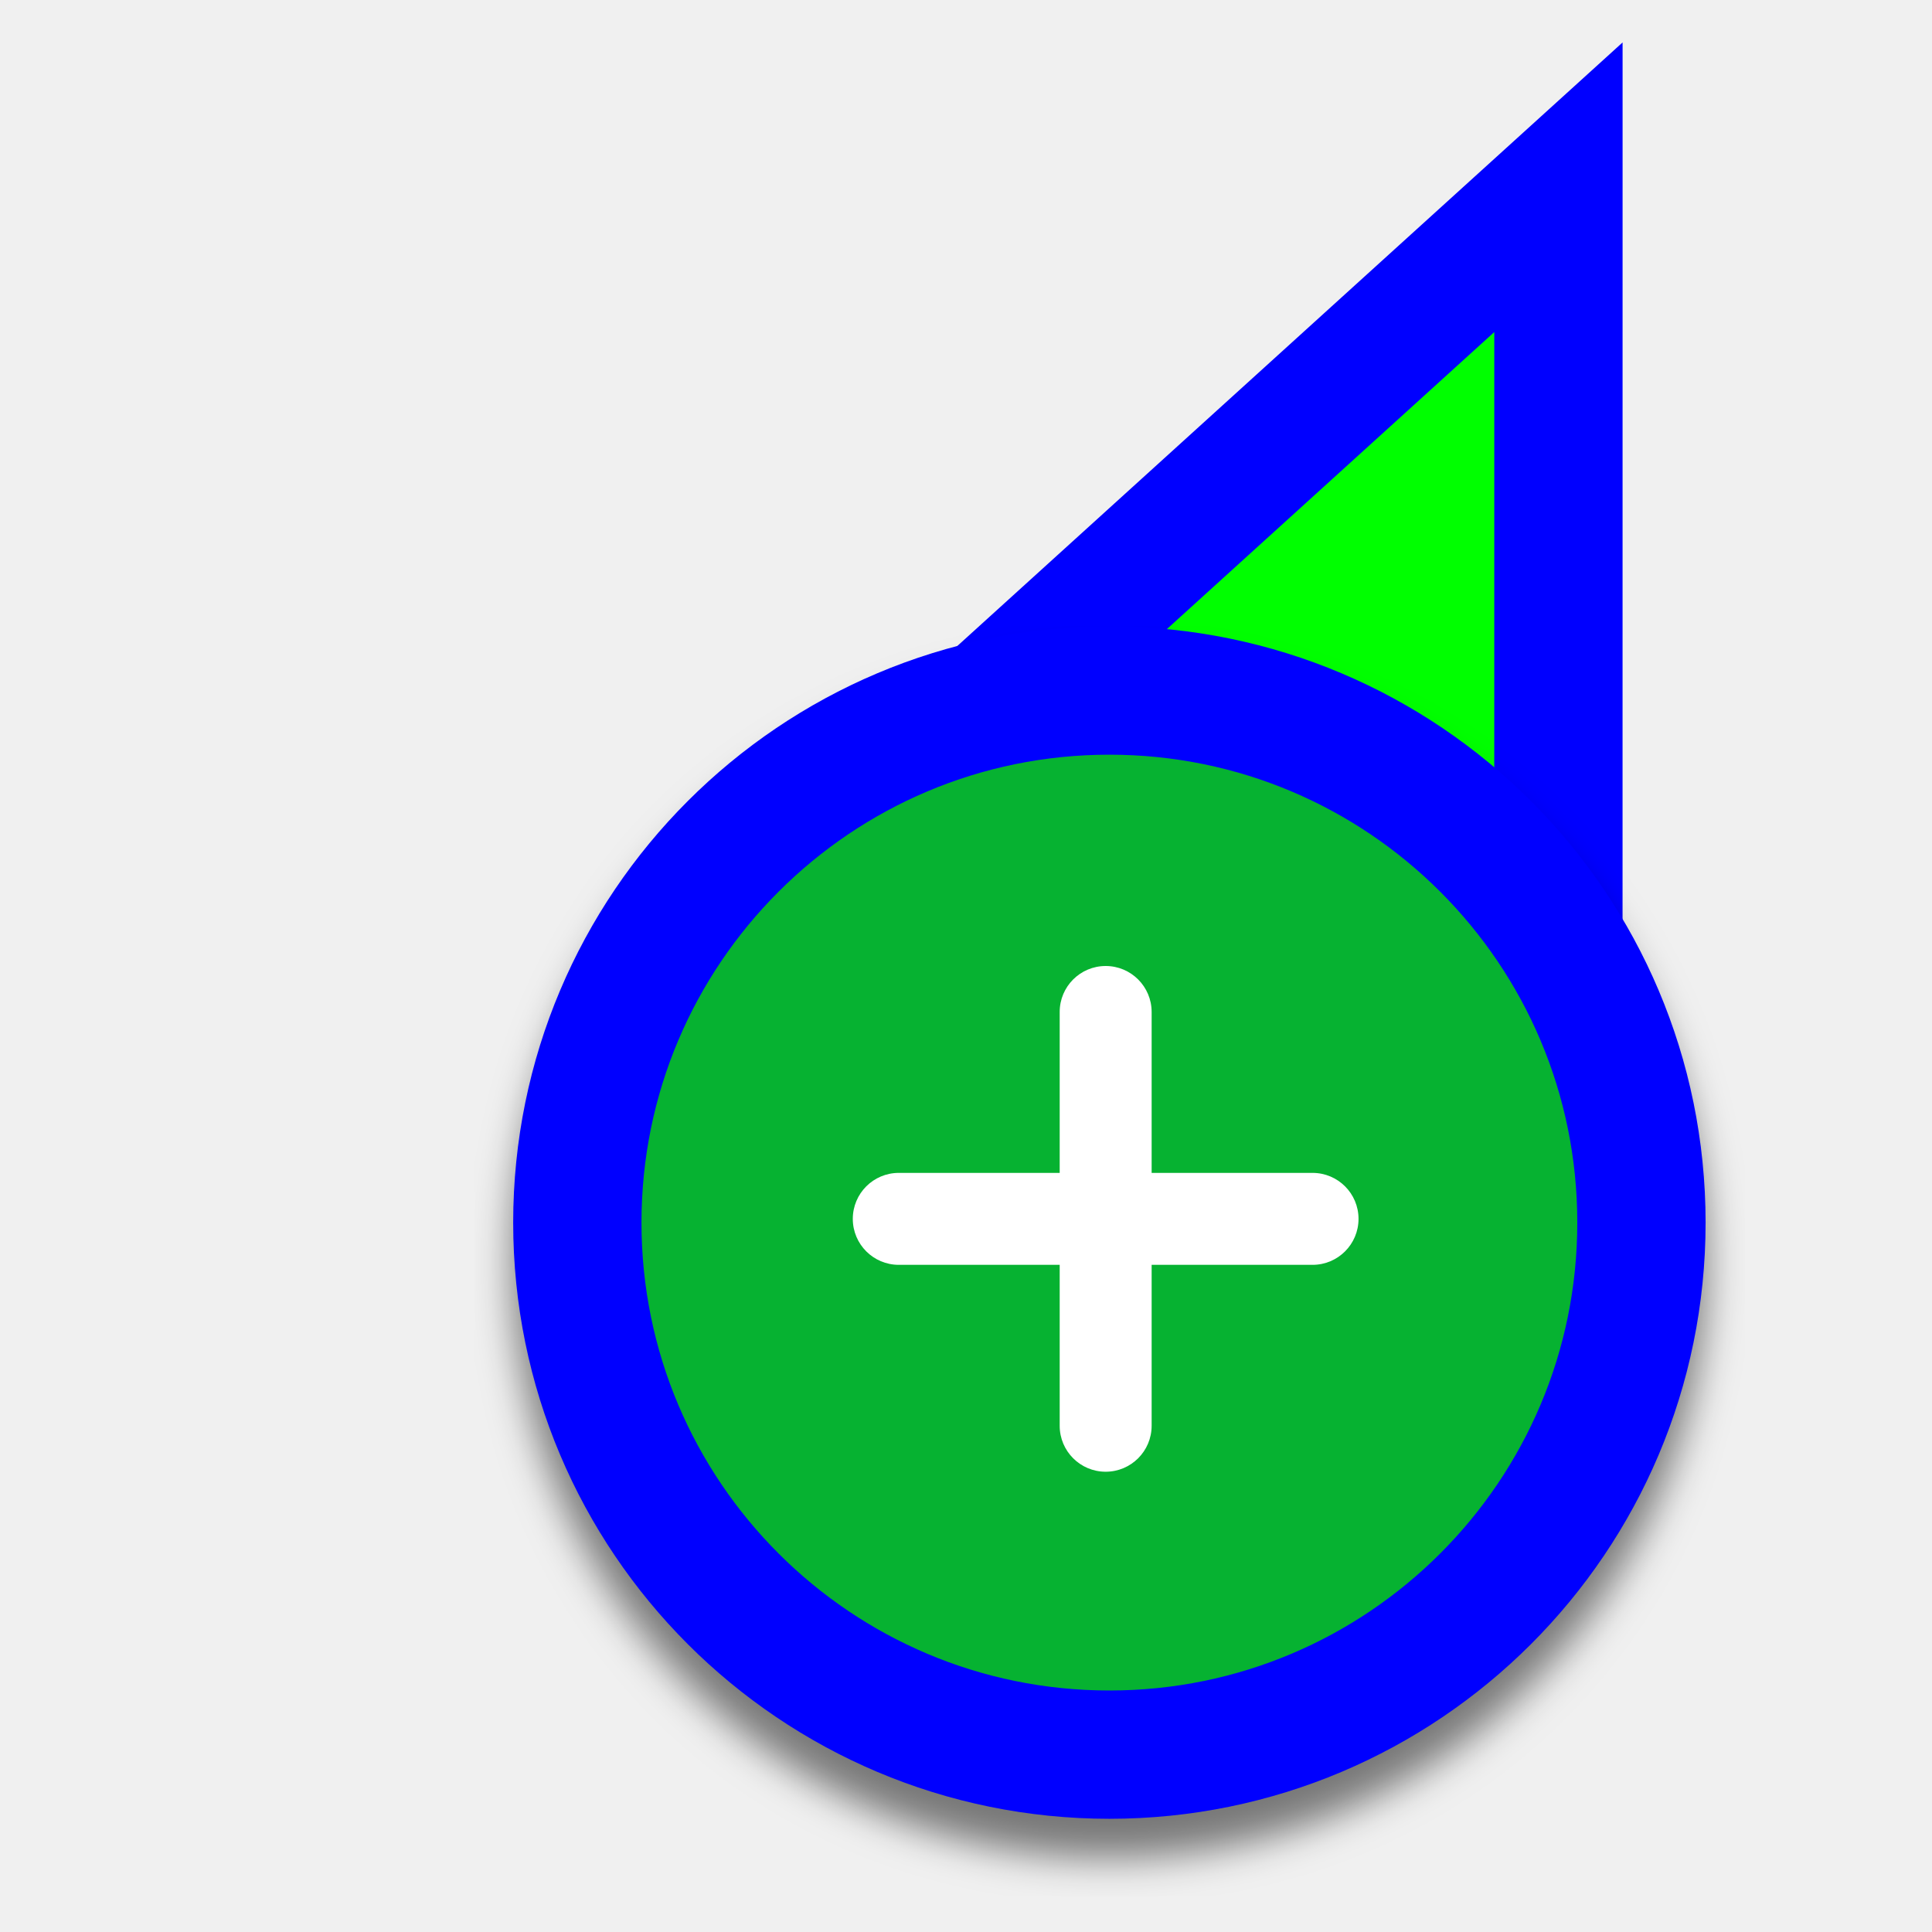
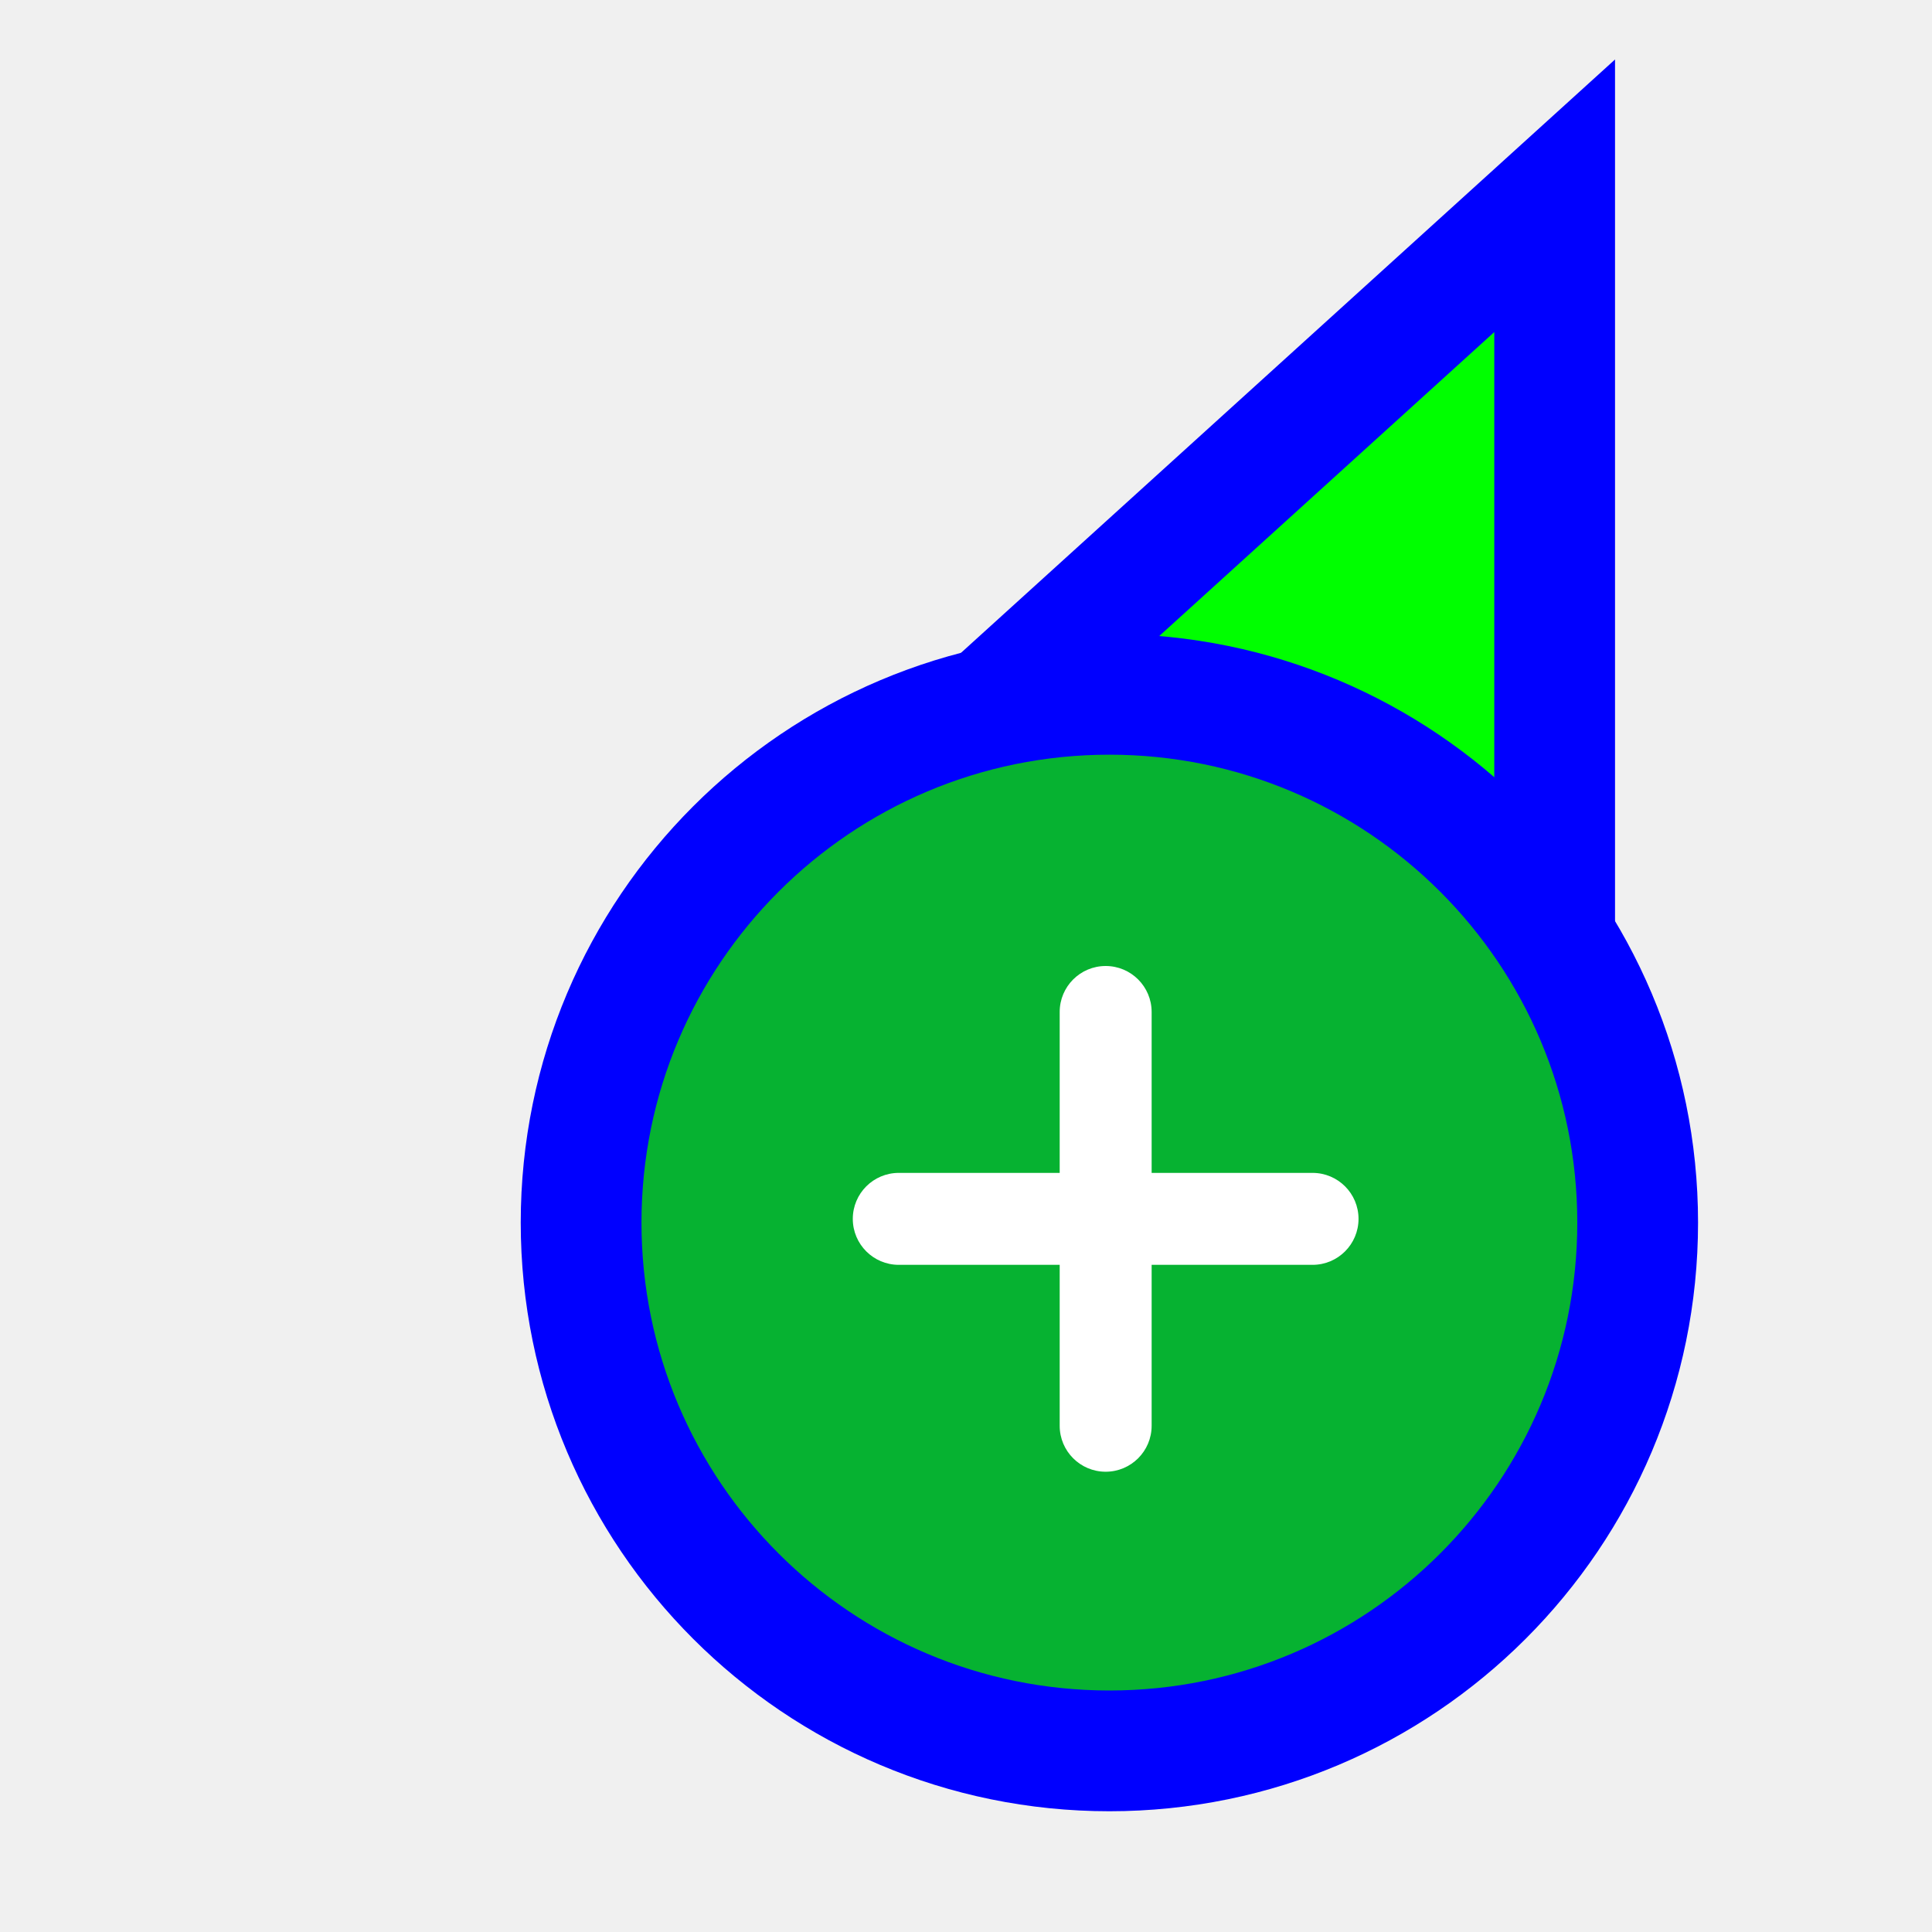
<svg xmlns="http://www.w3.org/2000/svg" width="256" height="256" viewBox="0 0 256 256" fill="none">
-   <path d="M206.5 44L206.501 24.811L192.289 37.705L103.289 118.449L93.865 126.999L105.371 132.431L149.52 153.274L149.718 153.368L149.92 153.451L194.766 171.863L206.494 176.678L206.495 164L206.5 44Z" fill="#00FF00" stroke="#0000FF" stroke-width="17" />
-   <g filter="url(#filter0_d_3556_39)">
-     <circle cx="62" cy="62" r="70.5" transform="matrix(1 0 0 -1 85 224)" fill="#06B231" stroke="#0000FF" stroke-width="17" />
+   <path id="align-anchor" d="m 198,148.185 h -32 l 32,32 z" fill="cyan" opacity=".8" display="none" />
+   <circle id="cursor-hotspot" class="bias-top-right" cx="208" cy="20" r="3" fill="magenta" opacity=".6" display="none" />
+   <path d="M 198,44 V 164 L 153.156,145.592 L 109,124.744 z" fill="#00FF00" stroke="#0000FF" stroke-width="32" paint-order="stroke fill" />
+   <g>
+     <circle cx="147" cy="162" r="62" fill="#06B231" stroke="#0000FF" stroke-width="32" paint-order="stroke fill" />
    <path fill-rule="evenodd" clip-rule="evenodd" d="M140.414 155.414L119.092 155.414C115.727 155.414 113 158.141 113 161.506C113 164.87 115.727 167.598 119.092 167.598H140.414V188.92C140.414 192.284 143.141 195.012 146.506 195.012C149.87 195.012 152.598 192.284 152.598 188.92V167.598H173.92C177.284 167.598 180.012 164.87 180.012 161.506C180.012 158.141 177.284 155.414 173.92 155.414H152.598L152.598 134.092C152.598 130.727 149.87 128 146.506 128C143.141 128 140.414 130.727 140.414 134.092V155.414Z" fill="white" />
  </g>
-   <defs>
-     <filter id="filter0_d_3556_39" x="62.88" y="83" width="168.24" height="168.24" filterUnits="userSpaceOnUse" color-interpolation-filters="sRGB">
-       <feFlood flood-opacity="0" result="BackgroundImageFix" />
-       <feColorMatrix in="SourceAlpha" type="matrix" values="0 0 0 0 0 0 0 0 0 0 0 0 0 0 0 0 0 0 127 0" result="hardAlpha" />
-       <feOffset dy="5.12" />
-       <feGaussianBlur stdDeviation="2.56" />
-       <feColorMatrix type="matrix" values="0 0 0 0 0 0 0 0 0 0 0 0 0 0 0 0 0 0 0.5 0" />
-       <feBlend mode="normal" in2="BackgroundImageFix" result="effect1_dropShadow_3556_39" />
-       <feBlend mode="normal" in="SourceGraphic" in2="effect1_dropShadow_3556_39" result="shape" />
-     </filter>
-   </defs>
</svg>
